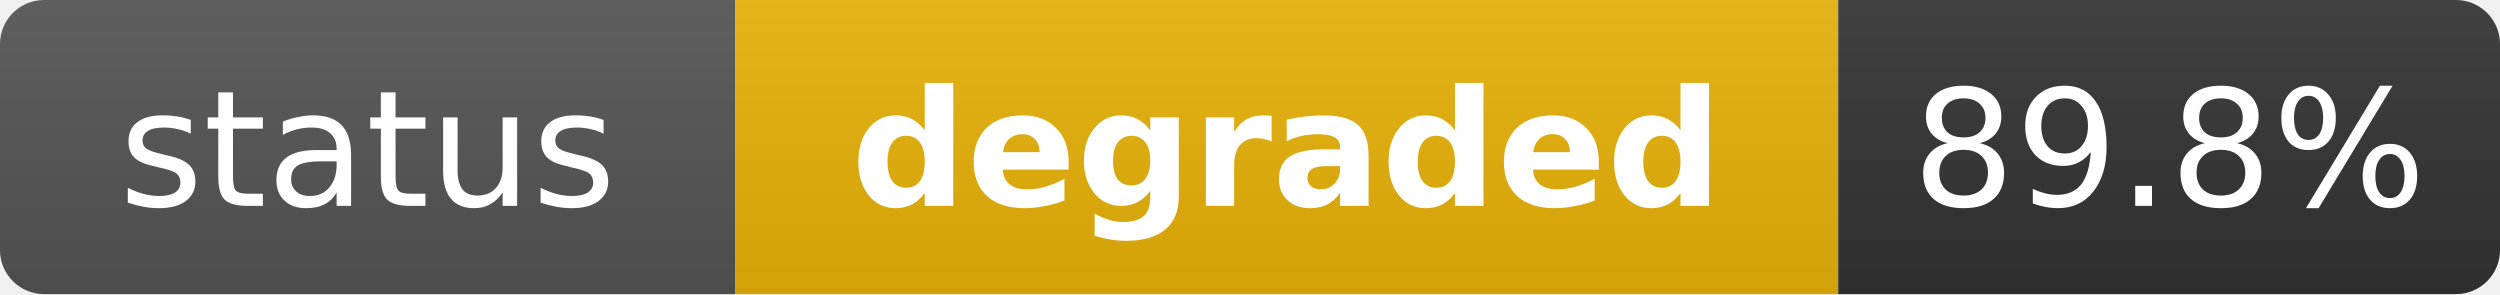
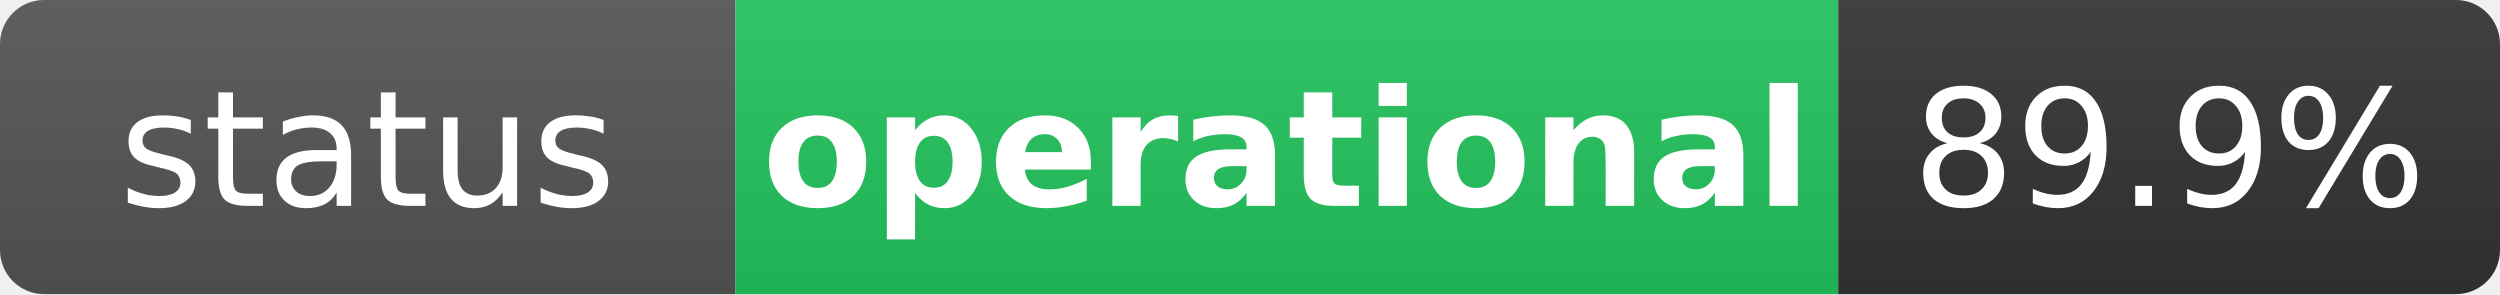
- <svg xmlns="http://www.w3.org/2000/svg" width="170" height="20" role="img" aria-label="status: degraded">
+ <svg xmlns="http://www.w3.org/2000/svg" width="170" height="20" role="img" aria-label="status: operational">
  <linearGradient id="s" x2="0" y2="100%">
    <stop offset="0" stop-color="#bbb" stop-opacity=".1" />
    <stop offset="1" stop-opacity=".1" />
  </linearGradient>
  <clipPath id="r">
    <rect width="170" height="20" rx="3" fill="#fff" />
  </clipPath>
  <g clip-path="url(#r)">
    <rect width="50" height="20" fill="#555" />
-     <rect x="50" width="75" height="20" fill="#eab308" />
+     <rect x="50" width="75" height="20" fill="#22c55e" />
    <rect x="125" width="45" height="20" fill="#333" />
    <rect width="170" height="20" fill="url(#s)" />
  </g>
  <g fill="#fff" text-anchor="middle" font-family="Verdana,Geneva,DejaVu Sans,sans-serif" text-rendering="geometricPrecision" font-size="11">
    <text x="25" y="14" fill="#fff">status</text>
-     <text x="87.5" y="14" fill="#fff" font-weight="bold">degraded</text>
-     <text x="147.5" y="14" fill="#fff">89.8%</text>
+     <text x="87.5" y="14" fill="#fff" font-weight="bold">operational</text>
+     <text x="147.5" y="14" fill="#fff">89.9%</text>
  </g>
</svg>
